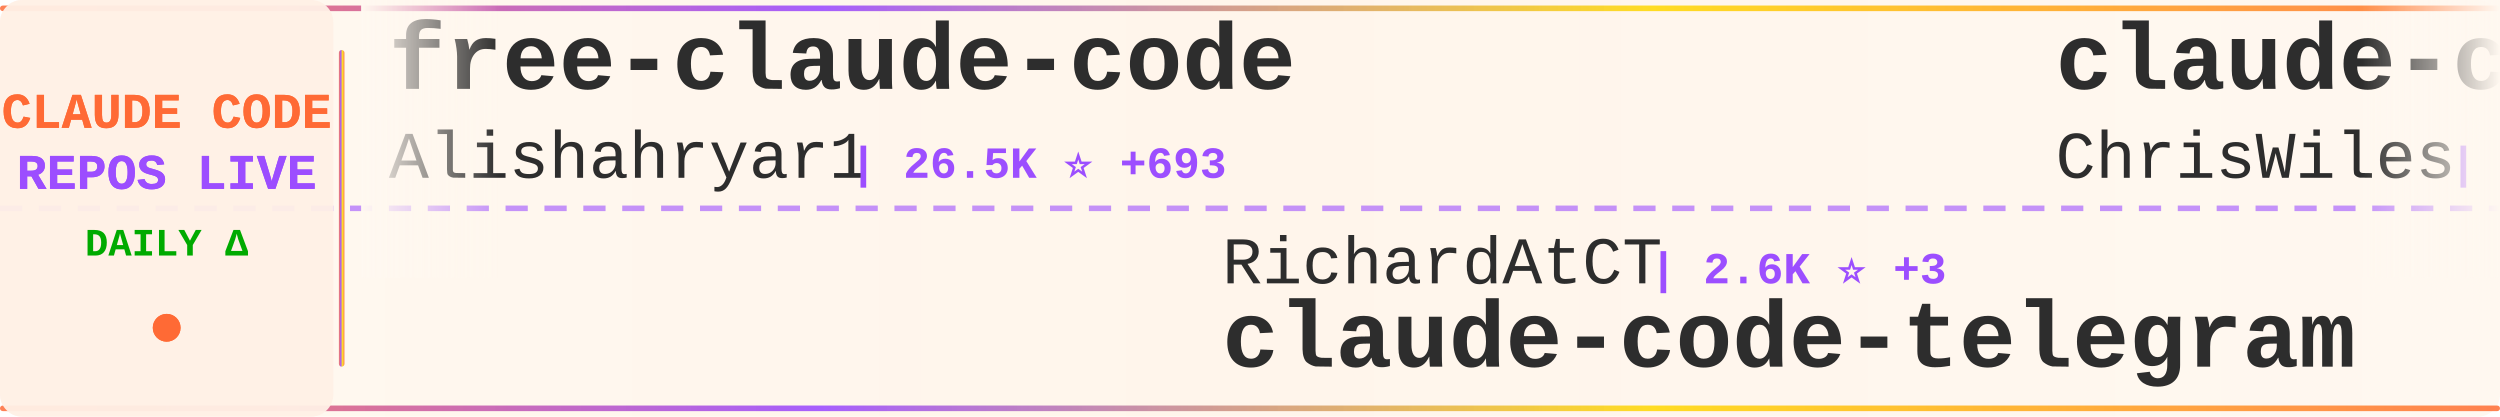
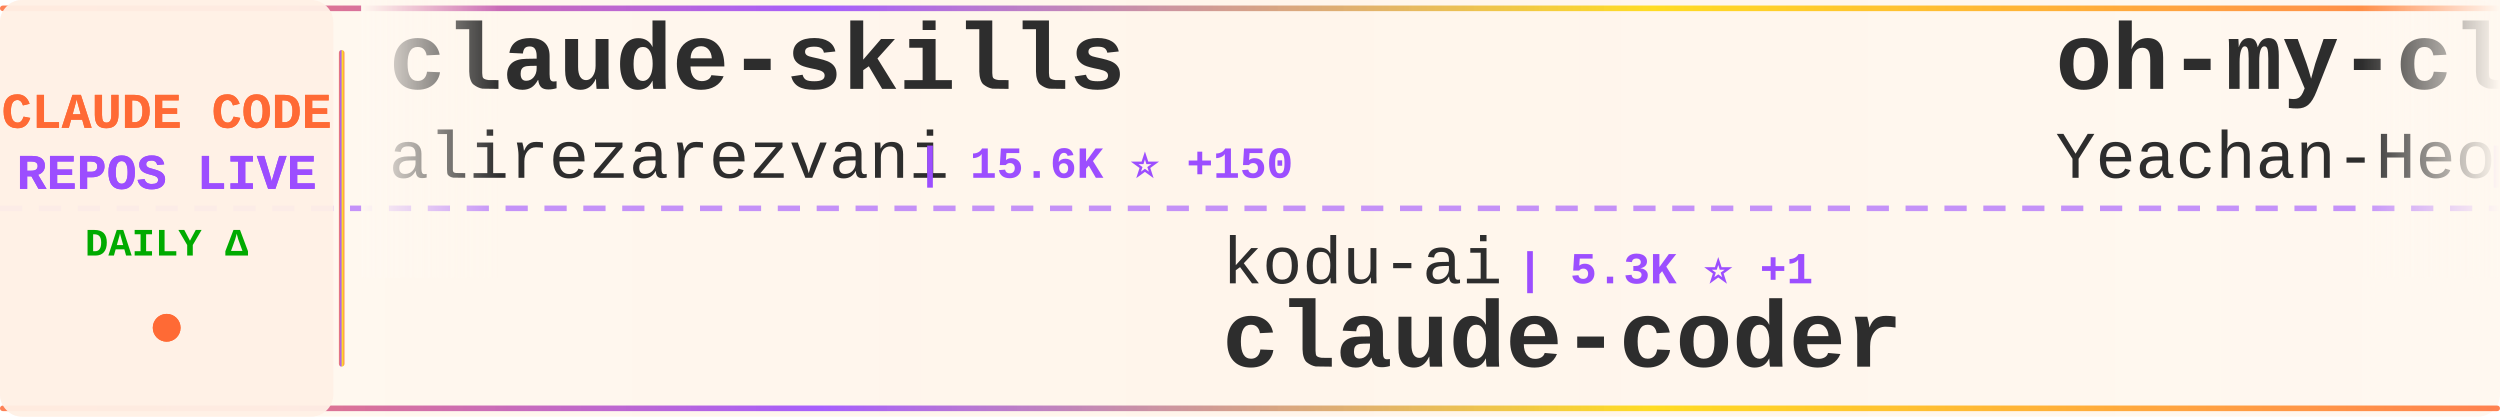
<svg xmlns="http://www.w3.org/2000/svg" width="900" height="150">
  <defs>
    <linearGradient id="tickerBg" x1="0%" y1="0%" x2="100%" y2="0%">
      <stop offset="0%" style="stop-color:#fff8f0;stop-opacity:0.98" />
      <stop offset="50%" style="stop-color:#fff5eb;stop-opacity:1" />
      <stop offset="100%" style="stop-color:#fff8f0;stop-opacity:0.98" />
    </linearGradient>
    <linearGradient id="borderGrad" x1="0%" y1="0%" x2="100%" y2="0%">
      <stop offset="0%" style="stop-color:#FF6B35;stop-opacity:0.85">
        <animate attributeName="stop-opacity" values="0.85;1;0.85" dur="2s" repeatCount="indefinite" />
      </stop>
      <stop offset="33%" style="stop-color:#9C4EFF;stop-opacity:0.9">
        <animate attributeName="stop-opacity" values="0.9;1;0.9" dur="2.2s" repeatCount="indefinite" />
      </stop>
      <stop offset="66%" style="stop-color:#FFD700;stop-opacity:0.85">
        <animate attributeName="stop-opacity" values="0.85;1;0.85" dur="1.8s" repeatCount="indefinite" />
      </stop>
      <stop offset="100%" style="stop-color:#FF6B35;stop-opacity:0.85">
        <animate attributeName="stop-opacity" values="0.85;1;0.85" dur="2s" repeatCount="indefinite" />
      </stop>
    </linearGradient>
    <filter id="textGlow">
      <feGaussianBlur stdDeviation="0.15" result="coloredBlur" />
      <feMerge>
        <feMergeNode in="coloredBlur" />
        <feMergeNode in="SourceGraphic" />
      </feMerge>
    </filter>
    <filter id="metricGlow">
      <feGaussianBlur stdDeviation="0.2" result="coloredBlur" />
      <feMerge>
        <feMergeNode in="coloredBlur" />
        <feMergeNode in="SourceGraphic" />
      </feMerge>
    </filter>
    <linearGradient id="leftFade" x1="0%" y1="0%" x2="100%" y2="0%">
      <stop offset="0%" style="stop-color:#fff8f0;stop-opacity:1" />
      <stop offset="100%" style="stop-color:#fff8f0;stop-opacity:0" />
    </linearGradient>
    <linearGradient id="rightFade" x1="0%" y1="0%" x2="100%" y2="0%">
      <stop offset="0%" style="stop-color:#fff8f0;stop-opacity:0" />
      <stop offset="100%" style="stop-color:#fff8f0;stop-opacity:1" />
    </linearGradient>
  </defs>
  <rect width="900" height="150" fill="url(#tickerBg)" rx="8" />
  <rect x="0" y="2" width="900" height="2" fill="url(#borderGrad)" rx="1" />
  <rect x="0" y="146" width="900" height="2" fill="url(#borderGrad)" rx="1" />
  <line x1="0" y1="75" x2="900" y2="75" stroke="#9C4EFF" stroke-width="2" stroke-dasharray="8 6" opacity="0.6" />
  <rect x="0" y="0" width="120" height="150" fill="#fff0e6" opacity="0.95" rx="8" />
  <text x="60" y="46" font-family="'Courier New', monospace" font-size="18" font-weight="bold" fill="#FF6B35" text-anchor="middle" filter="url(#textGlow)">
    CLAUDE CODE
  </text>
  <text x="60" y="68" font-family="'Courier New', monospace" font-size="18" font-weight="bold" fill="#9C4EFF" text-anchor="middle" filter="url(#textGlow)">
    REPOS LIVE
  </text>
  <text x="60" y="92" font-family="'Courier New', monospace" font-size="14" font-weight="bold" fill="#00aa00" text-anchor="middle">
    DAILY Δ
  </text>
  <circle cx="60" cy="118" r="5" fill="#FF6B35" filter="url(#metricGlow)">
    <animate attributeName="r" values="4;6;4" dur="1.5s" repeatCount="indefinite" />
    <animate attributeName="opacity" values="0.6;1;0.6" dur="1.5s" repeatCount="indefinite" />
  </circle>
  <rect x="122" y="18" width="2" height="114" fill="url(#borderGrad)" rx="1" />
  <clipPath id="tickerClip">
    <rect x="130" y="0" width="770" height="150" />
  </clipPath>
  <g clip-path="url(#tickerClip)">
    <g id="tickerItems">
      <animateTransform attributeName="transform" attributeType="XML" type="translate" from="0 0" to="-3000 0" dur="54s" repeatCount="indefinite" />
      <g transform="translate(0, 0)">
-         <text x="140" y="32" font-family="'Courier New', monospace" font-size="34" font-weight="bold" fill="#2d2d2d">free-claude-code</text>
-         <text x="140" y="64" font-family="'Courier New', monospace" font-size="24" font-weight="normal" fill="#2d2d2d" opacity="1.0">Alishahryar1</text>
-         <text x="306" y="64" font-family="'Courier New', monospace" font-size="16" font-weight="bold" fill="#9C4EFF"> | 26.5K ⭐ +693</text>
+         <text x="140" y="32" font-family="'Courier New', monospace" font-size="34" font-weight="bold" fill="#2d2d2d">claude-skills</text>
+         <text x="140" y="64" font-family="'Courier New', monospace" font-size="24" font-weight="normal" fill="#2d2d2d" opacity="1.0">alirezarezvani</text>
+         <text x="330" y="64" font-family="'Courier New', monospace" font-size="16" font-weight="bold" fill="#9C4EFF"> | 15.6K ⭐ +150</text>
      </g>
      <g transform="translate(300, 0)">
-         <text x="140" y="102" font-family="'Courier New', monospace" font-size="24" font-weight="normal" fill="#2d2d2d" opacity="1.0">RichardAtCT</text>
-         <text x="294" y="102" font-family="'Courier New', monospace" font-size="16" font-weight="bold" fill="#9C4EFF"> | 2.6K ⭐ +3</text>
-         <text x="140" y="132" font-family="'Courier New', monospace" font-size="34" font-weight="bold" fill="#2d2d2d">claude-code-telegram</text>
+         <text x="140" y="102" font-family="'Courier New', monospace" font-size="24" font-weight="normal" fill="#2d2d2d" opacity="1.0">kodu-ai</text>
+         <text x="246" y="102" font-family="'Courier New', monospace" font-size="16" font-weight="bold" fill="#9C4EFF"> | 5.3K ⭐ +1</text>
+         <text x="140" y="132" font-family="'Courier New', monospace" font-size="34" font-weight="bold" fill="#2d2d2d">claude-coder</text>
      </g>
      <g transform="translate(600, 0)">
-         <text x="140" y="32" font-family="'Courier New', monospace" font-size="34" font-weight="bold" fill="#2d2d2d">claude-code-showcase</text>
-         <text x="140" y="64" font-family="'Courier New', monospace" font-size="24" font-weight="normal" fill="#2d2d2d" opacity="1.0">ChrisWiles</text>
-         <text x="282" y="64" font-family="'Courier New', monospace" font-size="16" font-weight="bold" fill="#9C4EFF"> | 5.9K ⭐ +4</text>
+         <text x="140" y="32" font-family="'Courier New', monospace" font-size="34" font-weight="bold" fill="#2d2d2d">oh-my-claudecode</text>
+         <text x="140" y="64" font-family="'Courier New', monospace" font-size="24" font-weight="normal" fill="#2d2d2d" opacity="1.0">Yeachan-Heo</text>
+         <text x="294" y="64" font-family="'Courier New', monospace" font-size="16" font-weight="bold" fill="#9C4EFF"> | 34.4K ⭐ +116</text>
      </g>
      <g transform="translate(900, 0)">
-         <text x="140" y="102" font-family="'Courier New', monospace" font-size="24" font-weight="normal" fill="#2d2d2d" opacity="1.0">repowise-dev</text>
-         <text x="306" y="102" font-family="'Courier New', monospace" font-size="16" font-weight="bold" fill="#9C4EFF"> | 1.0K ⭐</text>
-         <text x="140" y="132" font-family="'Courier New', monospace" font-size="34" font-weight="bold" fill="#2d2d2d">claude-code-prompts</text>
+         <text x="140" y="102" font-family="'Courier New', monospace" font-size="24" font-weight="normal" fill="#2d2d2d" opacity="1.0">huangserva</text>
+         <text x="282" y="102" font-family="'Courier New', monospace" font-size="16" font-weight="bold" fill="#9C4EFF"> | 588 ⭐ +2</text>
+         <text x="140" y="132" font-family="'Courier New', monospace" font-size="34" font-weight="bold" fill="#2d2d2d">claude-code-cli</text>
      </g>
      <g transform="translate(1200, 0)">
        <text x="140" y="32" font-family="'Courier New', monospace" font-size="34" font-weight="bold" fill="#2d2d2d">claude-code</text>
-         <text x="140" y="64" font-family="'Courier New', monospace" font-size="24" font-weight="normal" fill="#2d2d2d" opacity="1.0">mehmoodosman</text>
-         <text x="306" y="64" font-family="'Courier New', monospace" font-size="16" font-weight="bold" fill="#9C4EFF"> | 169 ⭐</text>
+         <text x="140" y="64" font-family="'Courier New', monospace" font-size="24" font-weight="normal" fill="#2d2d2d" opacity="1.0">Onewon</text>
+         <text x="234" y="64" font-family="'Courier New', monospace" font-size="16" font-weight="bold" fill="#9C4EFF"> | 180 ⭐</text>
      </g>
      <g transform="translate(1500, 0)">
-         <text x="140" y="102" font-family="'Courier New', monospace" font-size="24" font-weight="normal" fill="#2d2d2d" opacity="1.0">ChinaSiro</text>
-         <text x="270" y="102" font-family="'Courier New', monospace" font-size="16" font-weight="bold" fill="#9C4EFF"> | 9.2K ⭐ +9</text>
-         <text x="140" y="132" font-family="'Courier New', monospace" font-size="34" font-weight="bold" fill="#2d2d2d">claude-code-sourcemap</text>
+         <text x="140" y="102" font-family="'Courier New', monospace" font-size="24" font-weight="normal" fill="#2d2d2d" opacity="1.0">farion1231</text>
+         <text x="282" y="102" font-family="'Courier New', monospace" font-size="16" font-weight="bold" fill="#9C4EFF"> | 76.1K ⭐ +994</text>
+         <text x="140" y="132" font-family="'Courier New', monospace" font-size="34" font-weight="bold" fill="#2d2d2d">cc-switch</text>
      </g>
      <g transform="translate(1800, 0)">
-         <text x="140" y="32" font-family="'Courier New', monospace" font-size="34" font-weight="bold" fill="#2d2d2d">claude-code-book</text>
-         <text x="140" y="64" font-family="'Courier New', monospace" font-size="24" font-weight="normal" fill="#2d2d2d" opacity="1.0">lintsinghua</text>
-         <text x="294" y="64" font-family="'Courier New', monospace" font-size="16" font-weight="bold" fill="#9C4EFF"> | 3.3K ⭐ +16</text>
+         <text x="140" y="32" font-family="'Courier New', monospace" font-size="34" font-weight="bold" fill="#2d2d2d">ClaudeCodeAgents</text>
+         <text x="140" y="64" font-family="'Courier New', monospace" font-size="24" font-weight="normal" fill="#2d2d2d" opacity="1.0">darcyegb</text>
+         <text x="258" y="64" font-family="'Courier New', monospace" font-size="16" font-weight="bold" fill="#9C4EFF"> | 700 ⭐</text>
      </g>
      <g transform="translate(2100, 0)">
-         <text x="140" y="102" font-family="'Courier New', monospace" font-size="24" font-weight="normal" fill="#2d2d2d" opacity="1.0">anthropics</text>
-         <text x="282" y="102" font-family="'Courier New', monospace" font-size="16" font-weight="bold" fill="#9C4EFF"> | 137.7K ⭐ +596</text>
-         <text x="140" y="132" font-family="'Courier New', monospace" font-size="34" font-weight="bold" fill="#2d2d2d">skills</text>
+         <text x="140" y="102" font-family="'Courier New', monospace" font-size="24" font-weight="normal" fill="#2d2d2d" opacity="1.0">isboyjc</text>
+         <text x="246" y="102" font-family="'Courier New', monospace" font-size="16" font-weight="bold" fill="#9C4EFF"> | 156 ⭐</text>
+         <text x="140" y="132" font-family="'Courier New', monospace" font-size="34" font-weight="bold" fill="#2d2d2d">claude-code</text>
      </g>
      <g transform="translate(2400, 0)">
-         <text x="140" y="32" font-family="'Courier New', monospace" font-size="34" font-weight="bold" fill="#2d2d2d">claude-code-base-action</text>
-         <text x="140" y="64" font-family="'Courier New', monospace" font-size="24" font-weight="normal" fill="#2d2d2d" opacity="1.0">anthropics</text>
-         <text x="282" y="64" font-family="'Courier New', monospace" font-size="16" font-weight="bold" fill="#9C4EFF"> | 841 ⭐ +2</text>
+         <text x="140" y="32" font-family="'Courier New', monospace" font-size="34" font-weight="bold" fill="#2d2d2d">claude-code-workflows</text>
+         <text x="140" y="64" font-family="'Courier New', monospace" font-size="24" font-weight="normal" fill="#2d2d2d" opacity="1.0">OneRedOak</text>
+         <text x="270" y="64" font-family="'Courier New', monospace" font-size="16" font-weight="bold" fill="#9C4EFF"> | 3.8K ⭐</text>
      </g>
      <g transform="translate(2700, 0)">
-         <text x="140" y="102" font-family="'Courier New', monospace" font-size="24" font-weight="normal" fill="#2d2d2d" opacity="1.0">oboard</text>
-         <text x="234" y="102" font-family="'Courier New', monospace" font-size="16" font-weight="bold" fill="#9C4EFF"> | 3.1K ⭐ +1</text>
-         <text x="140" y="132" font-family="'Courier New', monospace" font-size="34" font-weight="bold" fill="#2d2d2d">claude-code-rev</text>
+         <text x="140" y="102" font-family="'Courier New', monospace" font-size="24" font-weight="normal" fill="#2d2d2d" opacity="1.0">KPR111</text>
+         <text x="234" y="102" font-family="'Courier New', monospace" font-size="16" font-weight="bold" fill="#9C4EFF"> | 17 ⭐</text>
+         <text x="140" y="132" font-family="'Courier New', monospace" font-size="34" font-weight="bold" fill="#2d2d2d">Claude-Code</text>
      </g>
      <g transform="translate(3000, 0)">
-         <text x="140" y="32" font-family="'Courier New', monospace" font-size="34" font-weight="bold" fill="#2d2d2d">free-claude-code</text>
-         <text x="140" y="64" font-family="'Courier New', monospace" font-size="24" font-weight="normal" fill="#2d2d2d" opacity="1.0">Alishahryar1</text>
-         <text x="306" y="64" font-family="'Courier New', monospace" font-size="16" font-weight="bold" fill="#9C4EFF"> | 26.5K ⭐ +693</text>
+         <text x="140" y="32" font-family="'Courier New', monospace" font-size="34" font-weight="bold" fill="#2d2d2d">claude-skills</text>
+         <text x="140" y="64" font-family="'Courier New', monospace" font-size="24" font-weight="normal" fill="#2d2d2d" opacity="1.0">alirezarezvani</text>
+         <text x="330" y="64" font-family="'Courier New', monospace" font-size="16" font-weight="bold" fill="#9C4EFF"> | 15.6K ⭐ +150</text>
      </g>
      <g transform="translate(3300, 0)">
-         <text x="140" y="102" font-family="'Courier New', monospace" font-size="24" font-weight="normal" fill="#2d2d2d" opacity="1.0">RichardAtCT</text>
-         <text x="294" y="102" font-family="'Courier New', monospace" font-size="16" font-weight="bold" fill="#9C4EFF"> | 2.6K ⭐ +3</text>
-         <text x="140" y="132" font-family="'Courier New', monospace" font-size="34" font-weight="bold" fill="#2d2d2d">claude-code-telegram</text>
+         <text x="140" y="102" font-family="'Courier New', monospace" font-size="24" font-weight="normal" fill="#2d2d2d" opacity="1.0">kodu-ai</text>
+         <text x="246" y="102" font-family="'Courier New', monospace" font-size="16" font-weight="bold" fill="#9C4EFF"> | 5.3K ⭐ +1</text>
+         <text x="140" y="132" font-family="'Courier New', monospace" font-size="34" font-weight="bold" fill="#2d2d2d">claude-coder</text>
      </g>
      <g transform="translate(3600, 0)">
-         <text x="140" y="32" font-family="'Courier New', monospace" font-size="34" font-weight="bold" fill="#2d2d2d">claude-code-showcase</text>
-         <text x="140" y="64" font-family="'Courier New', monospace" font-size="24" font-weight="normal" fill="#2d2d2d" opacity="1.0">ChrisWiles</text>
-         <text x="282" y="64" font-family="'Courier New', monospace" font-size="16" font-weight="bold" fill="#9C4EFF"> | 5.9K ⭐ +4</text>
+         <text x="140" y="32" font-family="'Courier New', monospace" font-size="34" font-weight="bold" fill="#2d2d2d">oh-my-claudecode</text>
+         <text x="140" y="64" font-family="'Courier New', monospace" font-size="24" font-weight="normal" fill="#2d2d2d" opacity="1.0">Yeachan-Heo</text>
+         <text x="294" y="64" font-family="'Courier New', monospace" font-size="16" font-weight="bold" fill="#9C4EFF"> | 34.4K ⭐ +116</text>
      </g>
      <g transform="translate(3900, 0)">
-         <text x="140" y="102" font-family="'Courier New', monospace" font-size="24" font-weight="normal" fill="#2d2d2d" opacity="1.0">repowise-dev</text>
-         <text x="306" y="102" font-family="'Courier New', monospace" font-size="16" font-weight="bold" fill="#9C4EFF"> | 1.0K ⭐</text>
-         <text x="140" y="132" font-family="'Courier New', monospace" font-size="34" font-weight="bold" fill="#2d2d2d">claude-code-prompts</text>
+         <text x="140" y="102" font-family="'Courier New', monospace" font-size="24" font-weight="normal" fill="#2d2d2d" opacity="1.0">huangserva</text>
+         <text x="282" y="102" font-family="'Courier New', monospace" font-size="16" font-weight="bold" fill="#9C4EFF"> | 588 ⭐ +2</text>
+         <text x="140" y="132" font-family="'Courier New', monospace" font-size="34" font-weight="bold" fill="#2d2d2d">claude-code-cli</text>
      </g>
    </g>
  </g>
  <rect x="130" y="0" width="50" height="100" fill="url(#leftFade)" />
  <rect x="850" y="0" width="50" height="100" fill="url(#rightFade)" />
</svg>
